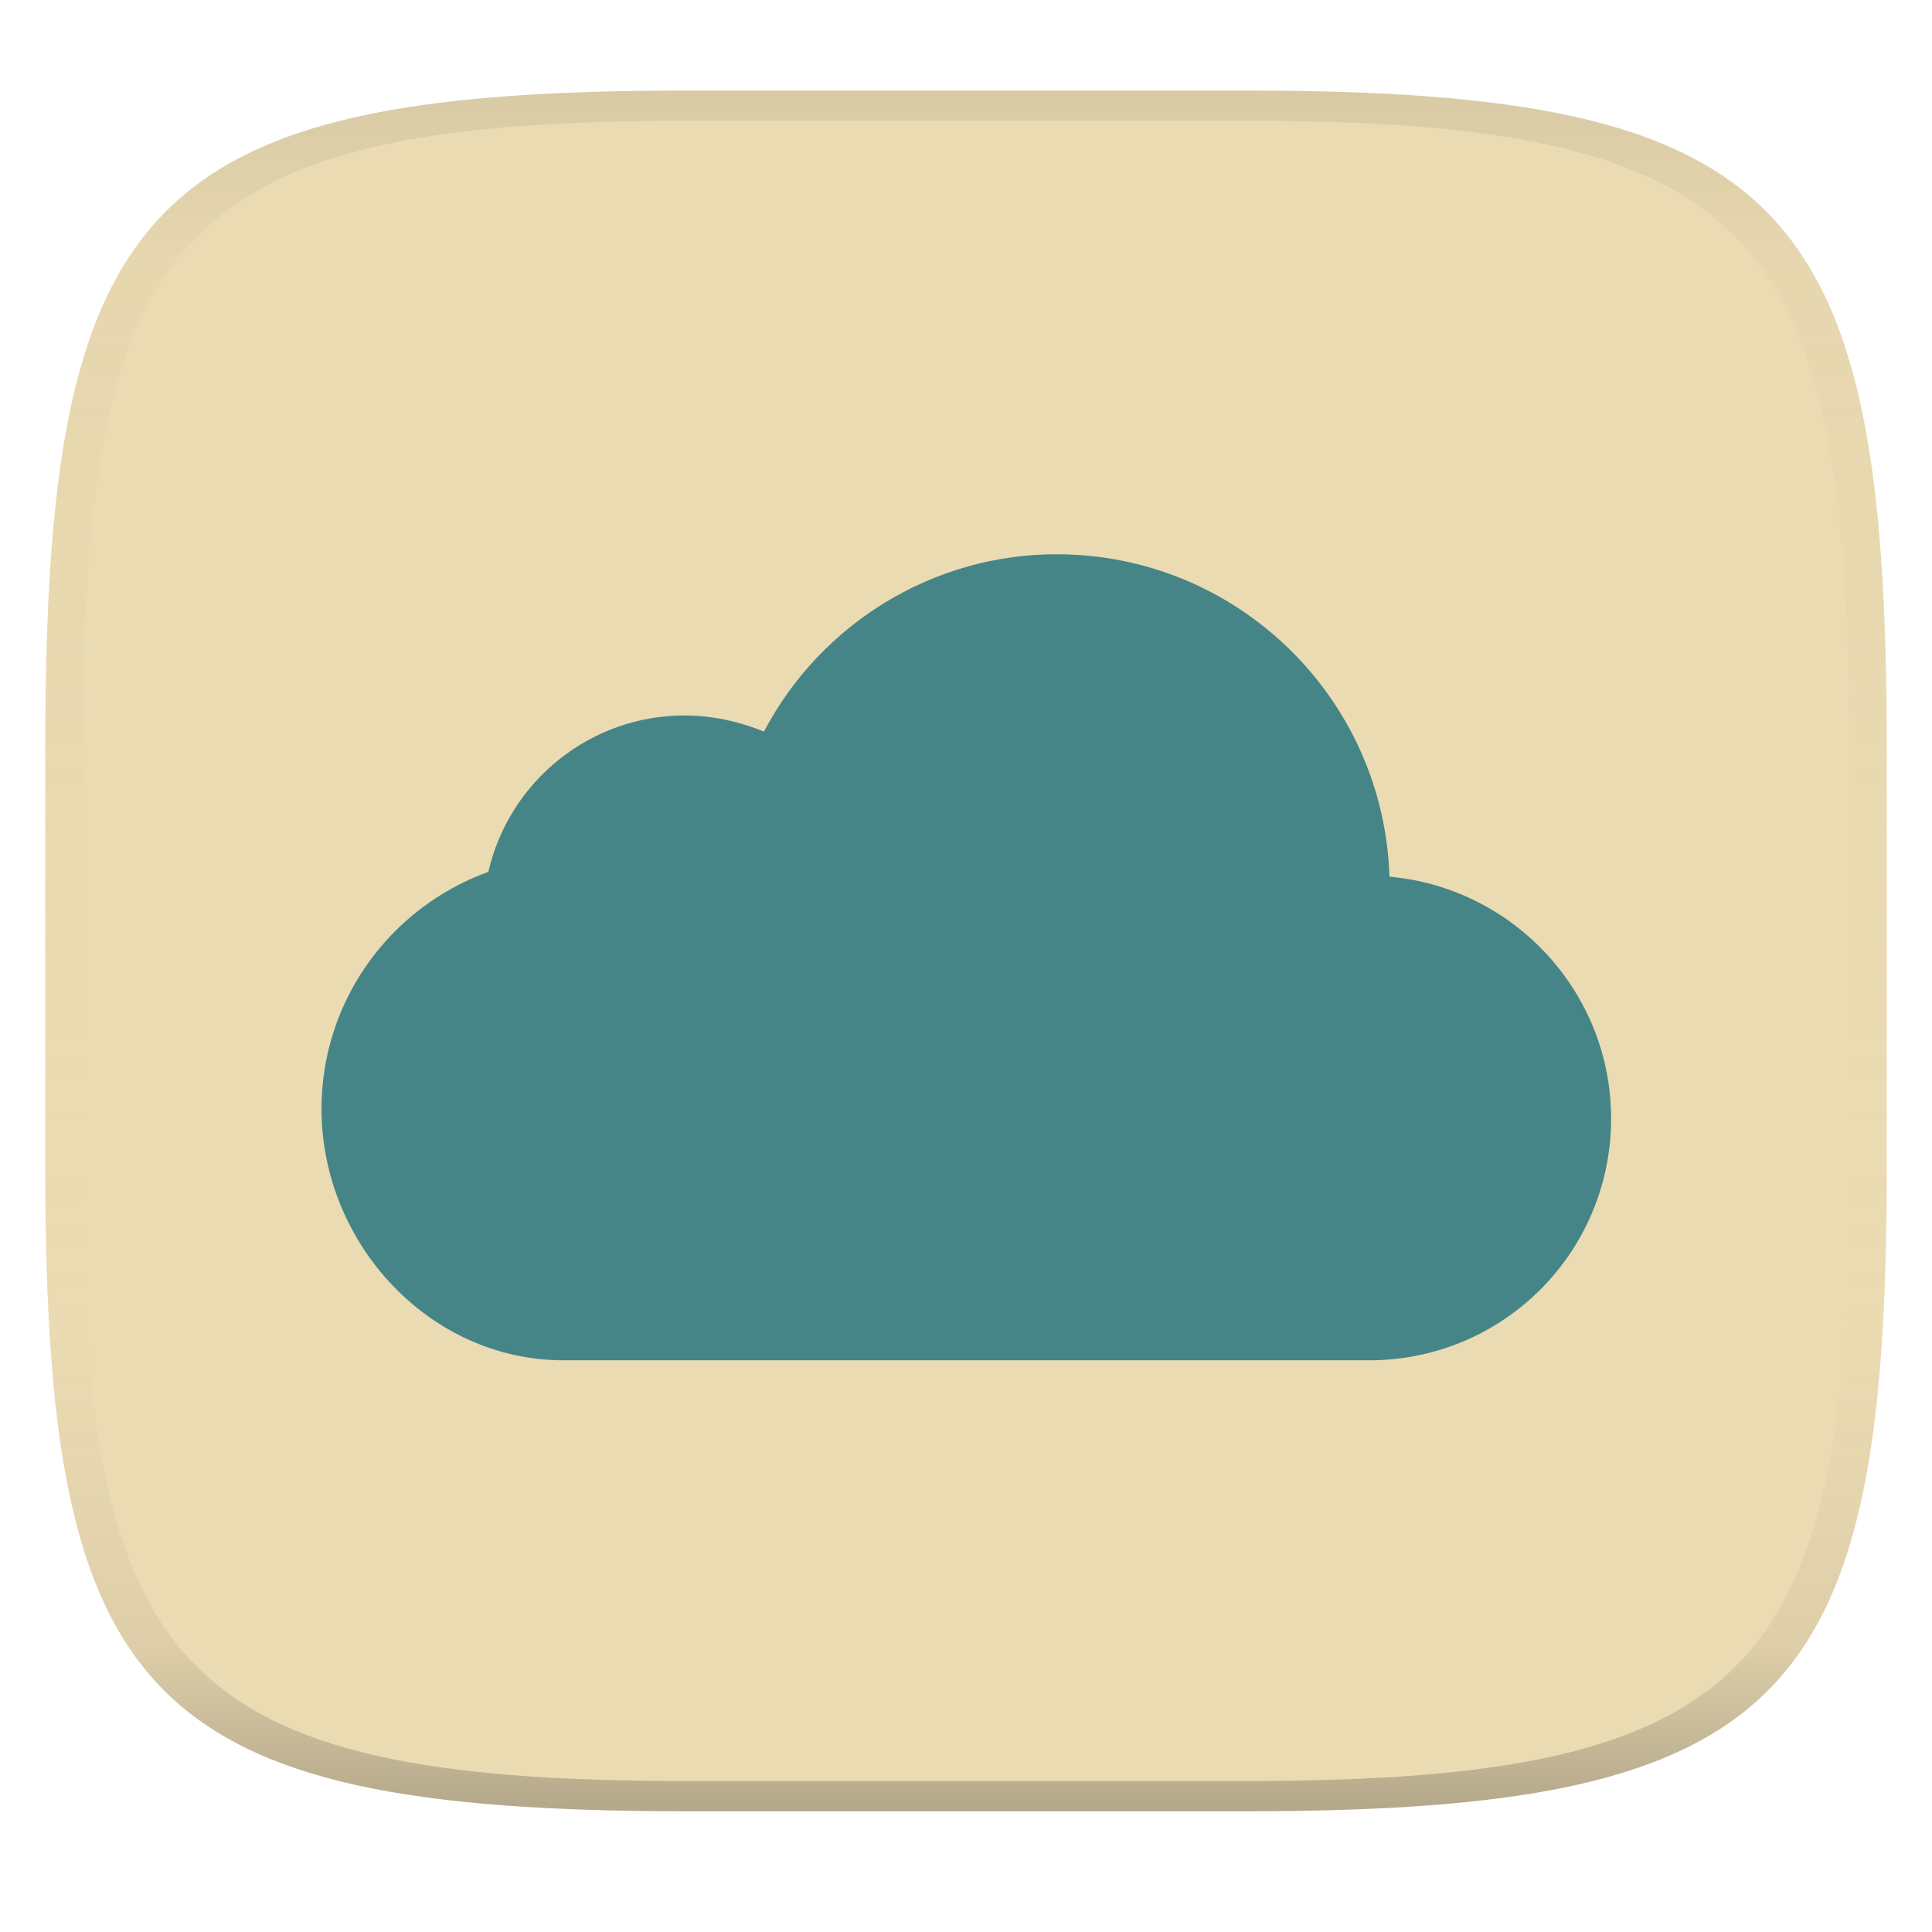
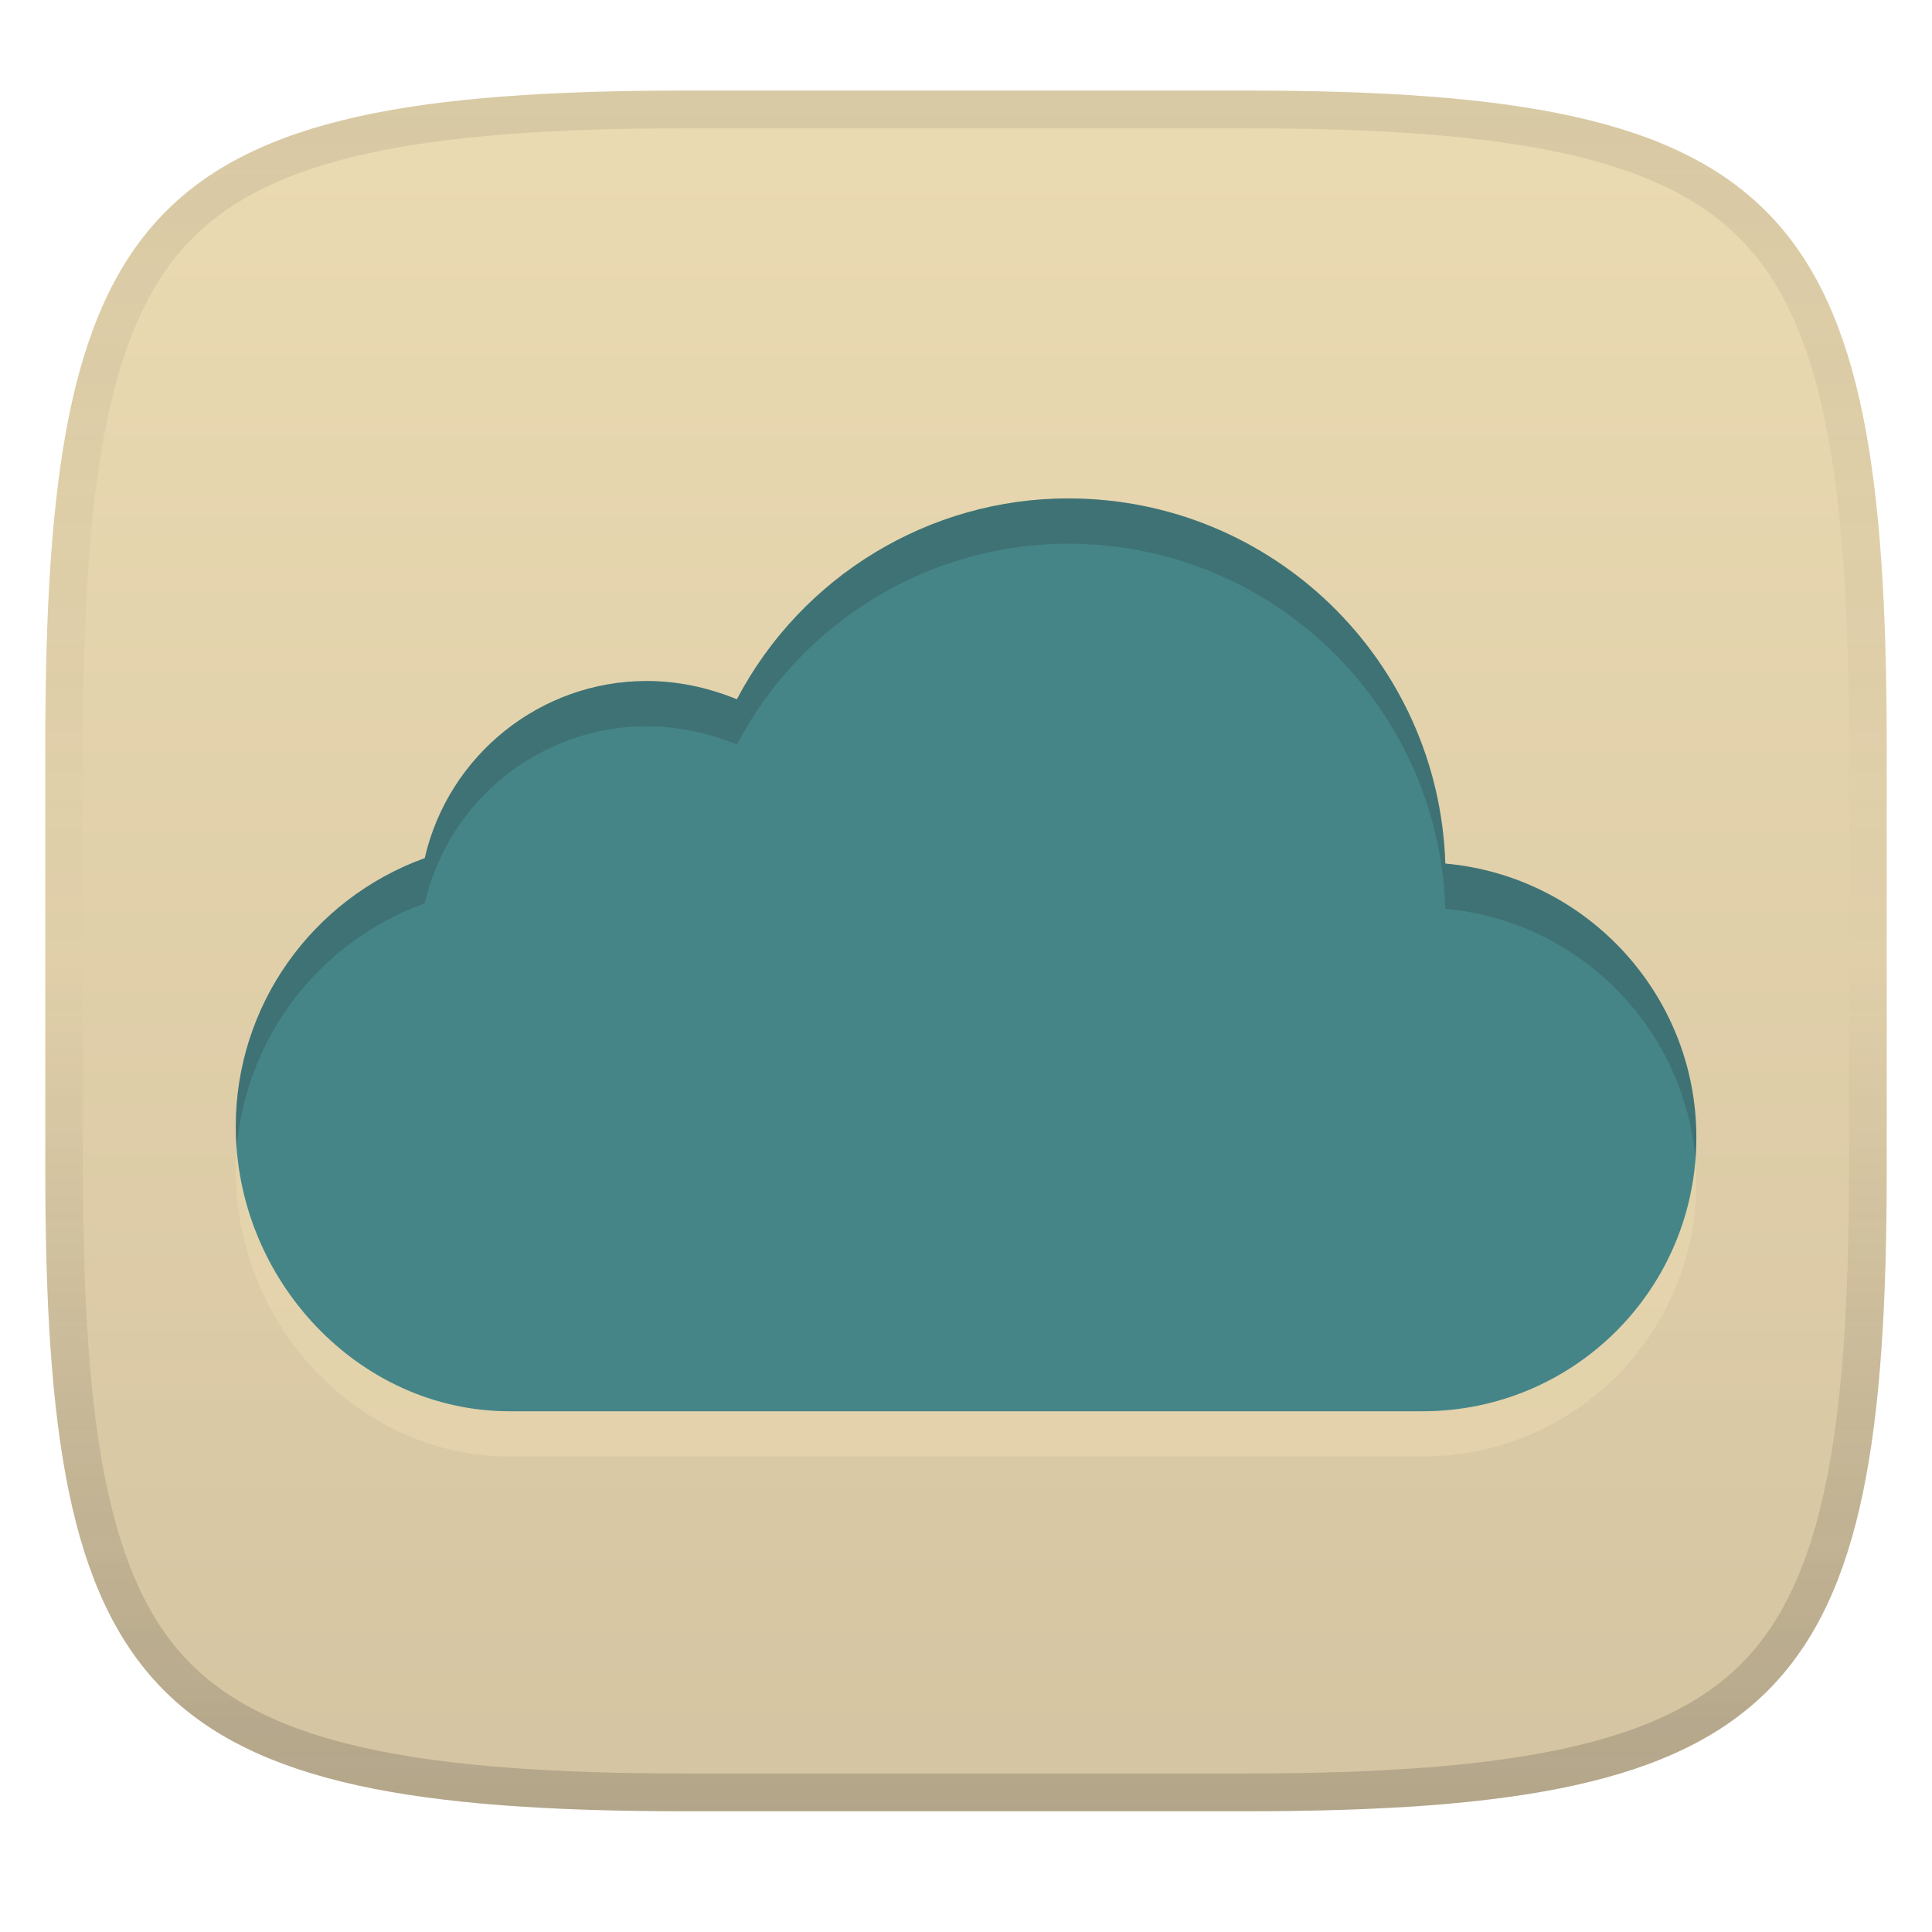
<svg xmlns="http://www.w3.org/2000/svg" width="256" height="256" version="1.1">
  <linearGradient id="b" x1=".5" x2=".5" y2="1" gradientTransform="matrix(244,0,0,228,5.981,12)" gradientUnits="userSpaceOnUse">
    <stop stop-color="#ebdbb2" offset="0" />
-     <stop stop-color="#ebdbb2" offset="1" />
+     <stop stop-color="#d5c4a1" offset="1" />
  </linearGradient>
  <defs>
-     <linearGradient id="linearGradient31" x1=".5" x2=".5" y2="1" gradientTransform="matrix(244,0,0,228,5.988,12)" gradientUnits="userSpaceOnUse">
+     <linearGradient id="linearGradient10" x1="128" x2="128" y1="12" y2="240" gradientUnits="userSpaceOnUse">
      <stop stop-color="#282828" stop-opacity=".1" offset="0" />
-       <stop stop-color="#bdae93" stop-opacity=".1" offset=".1" />
-       <stop stop-color="#d5c4a1" stop-opacity="0" offset=".702" />
-       <stop stop-color="#bdae93" stop-opacity=".302" offset=".9" />
-       <stop stop-color="#282828" stop-opacity=".3" offset="1" />
+       <stop stop-color="#282828" stop-opacity=".05" offset=".197" />
+       <stop stop-color="#282828" stop-opacity="0" offset=".505" />
+       <stop stop-color="#282828" stop-opacity=".1" offset=".746" />
+       <stop stop-color="#282828" stop-opacity=".2" offset="1" />
    </linearGradient>
  </defs>
  <path d="m165 12c72 0 85 15 85 87v56c0 70-13 85-85 85h-74c-72 0-85-15-85-85v-56c0-72 13-87 85-87z" fill="url(#b)" style="isolation:isolate" />
-   <path class="ColorScheme-Text" d="m140 73.44c-16.24 0-31.19 9.079-38.77 23.5-3.418-1.389-6.943-2.136-10.57-2.136-12.39 0-23.18 8.652-25.95 20.72-13.24 4.806-22.11 17.3-22.11 31.4 0 17.84 14.31 33.32 32.04 33.32h106.8c17.73 0 32.04-14.31 32.04-32.04 0-16.66-12.82-30.55-29.37-32.04-0.748-23.71-20.19-42.72-44.11-42.72z" color="#ebdbb2" fill="#458588" stroke-width="10.68" />
-   <path d="m91 12c-72 0-85 15-85 87v56c0 70 13 85 85 85h74c72 0 85-15 85-85v-56c0-72-13-87-85-87zm0 4h74c68 0 80 15 80 83v56c0 66-12 81-80 81h-74c-68 0-80-15-80-81v-56c0-68 12-83 80-83z" fill="url(#linearGradient31)" style="isolation:isolate" />
+   <path class="ColorScheme-Text" d="m141.55 72.04c-18.392 0-35.324 10.282-43.909 26.615-3.871-1.573-7.863-2.419-11.971-2.419-14.032 0-26.252 9.799-29.389 23.466-14.995 5.443-25.04 19.593-25.04 35.562 0 20.205 16.207 37.736 36.287 37.736h120.96c20.08 0 36.287-16.207 36.287-36.287 0-18.868-14.519-34.599-33.263-36.287-0.847-26.853-22.866-48.382-49.956-48.382z" color="#ebdbb2" fill="#ebdbb2" opacity=".5" stroke-width="12.096" />
+   <path class="ColorScheme-Text" d="m141.55 66.04c-18.392 0-35.324 10.282-43.909 26.615-3.871-1.573-7.863-2.419-11.971-2.419-14.032 0-26.252 9.799-29.389 23.466-14.995 5.443-25.04 19.593-25.04 35.562 0 20.205 16.207 37.736 36.287 37.736h120.96c20.08 0 36.287-16.207 36.287-36.287 0-18.868-14.519-34.599-33.263-36.287-0.847-26.853-22.866-48.382-49.956-48.382z" color="#ebdbb2" fill="#458588" stroke-width="12.096" />
+   <path class="ColorScheme-Text" d="m141.55 66.045c-18.392 0-35.324 10.281-43.908 26.613-3.871-1.573-7.863-2.418-11.971-2.418-14.032 0-26.253 9.797-29.391 23.465-14.995 5.443-25.039 19.594-25.039 35.562 0 1.006 0.04 2.005 0.119 2.996 1.17-14.719 10.873-27.46 24.92-32.559 3.137-13.668 15.358-23.465 29.391-23.465 4.108 0 8.1 0.845 11.971 2.418 8.585-16.332 25.516-26.613 43.908-26.613v0.004c27.09 0 49.11 21.528 49.957 48.381 17.744 1.597 31.702 15.781 33.141 33.297 0.081-0.992 0.121-1.996 0.121-3.01 0-18.868-14.518-34.6-33.262-36.287-0.847-26.853-22.867-48.381-49.957-48.381z" fill="#282828" opacity=".2" />
+   <path d="m91 12c-72 0-85 15-85 87v56c0 70 13 85 85 85h74c72 0 85-15 85-85v-56c0-72-13-87-85-87zm0 5h74c35.653 0 55.307 3.945 65.895 14.965 10.588 11.02 14.105 31.336 14.105 67.035v56c0 34.69-3.494 54.457-14.07 65.25-10.577 10.793-30.277 14.75-65.93 14.75h-74c-35.653 0-55.353-3.957-65.93-14.75-10.577-10.793-14.07-30.56-14.07-65.25v-56c0-35.699 3.518-56.015 14.105-67.035 10.588-11.02 30.242-14.965 65.895-14.965z" fill="url(#linearGradient10)" style="isolation:isolate" />
</svg>
